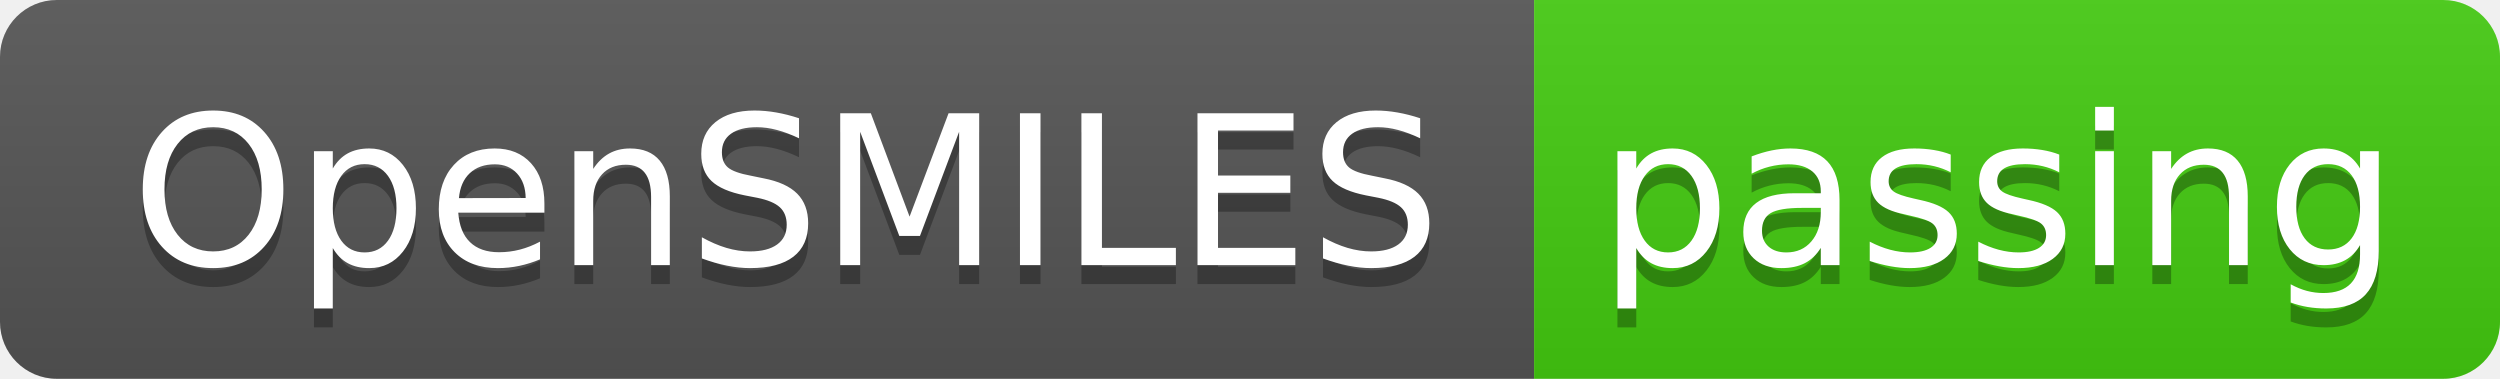
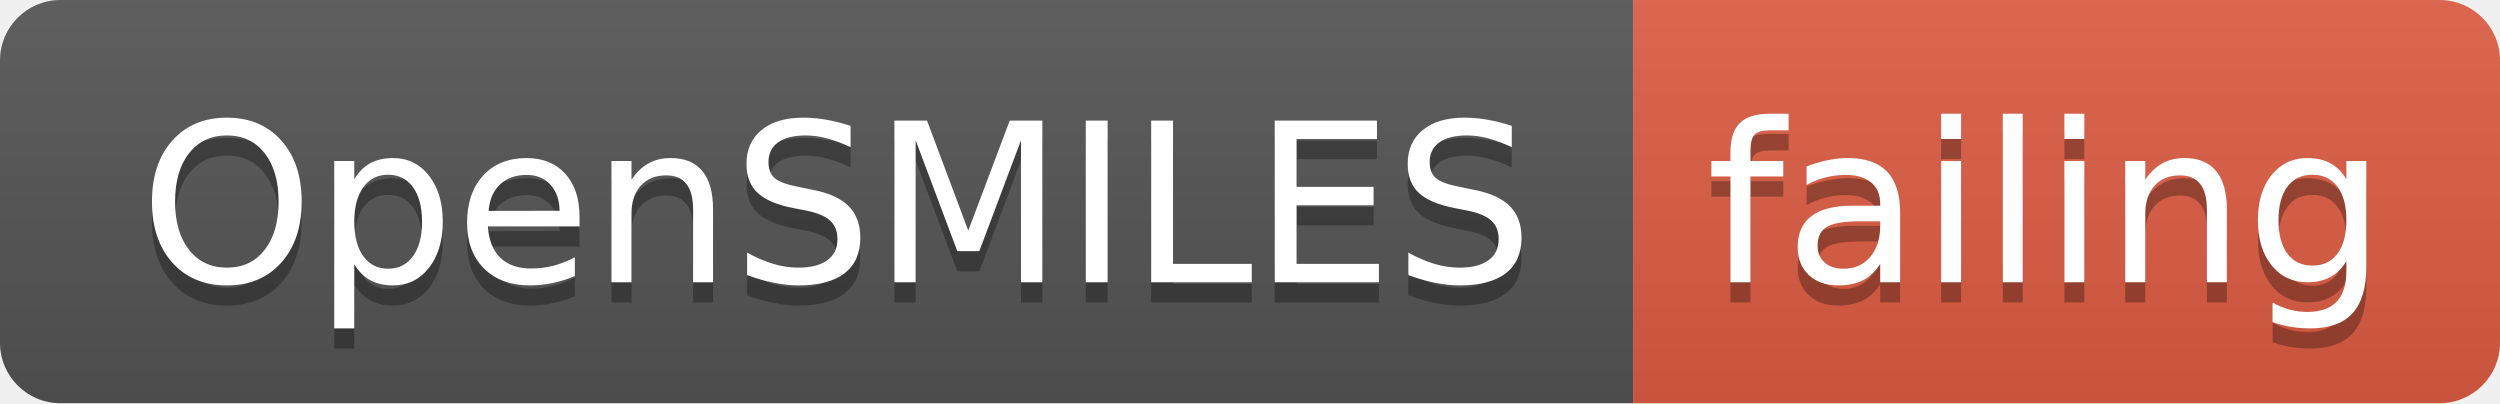
- <svg xmlns="http://www.w3.org/2000/svg" width="132" height="20">
+ <svg xmlns="http://www.w3.org/2000/svg" width="124" height="20">
  <linearGradient id="smooth" x2="0" y2="100%">
    <stop offset="0" stop-color="#bbb" stop-opacity=".1" />
    <stop offset="1" stop-opacity=".1" />
  </linearGradient>
  <clipPath id="round">
-     <rect width="132" height="20" rx="3" fill="#fff" />
+     <rect width="124" height="20" rx="3" fill="#fff" />
  </clipPath>
  <g clip-path="url(#round)">
    <rect width="81" height="20" fill="#555" />
-     <rect x="81" width="51" height="20" fill="#4c1" />
-     <rect width="132" height="20" fill="url(#smooth)" />
+     <rect x="81" width="43" height="20" fill="#e05d44" />
+     <rect width="124" height="20" fill="url(#smooth)" />
  </g>
  <g fill="#fff" text-anchor="middle" font-family="DejaVu Sans,Verdana,Geneva,sans-serif" font-size="110">
    <text x="415" y="150" fill="#010101" fill-opacity=".3" transform="scale(0.1)" textLength="710" lengthAdjust="spacing">OpenSMILES</text>
    <text x="415" y="140" transform="scale(0.1)" textLength="710" lengthAdjust="spacing">OpenSMILES</text>
-     <text x="1055" y="150" fill="#010101" fill-opacity=".3" transform="scale(0.1)" textLength="410" lengthAdjust="spacing">passing</text>
-     <text x="1055" y="140" transform="scale(0.1)" textLength="410" lengthAdjust="spacing">passing</text>
+     <text x="1015" y="150" fill="#010101" fill-opacity=".3" transform="scale(0.1)" textLength="330" lengthAdjust="spacing">failing</text>
+     <text x="1015" y="140" transform="scale(0.1)" textLength="330" lengthAdjust="spacing">failing</text>
  </g>
</svg>
